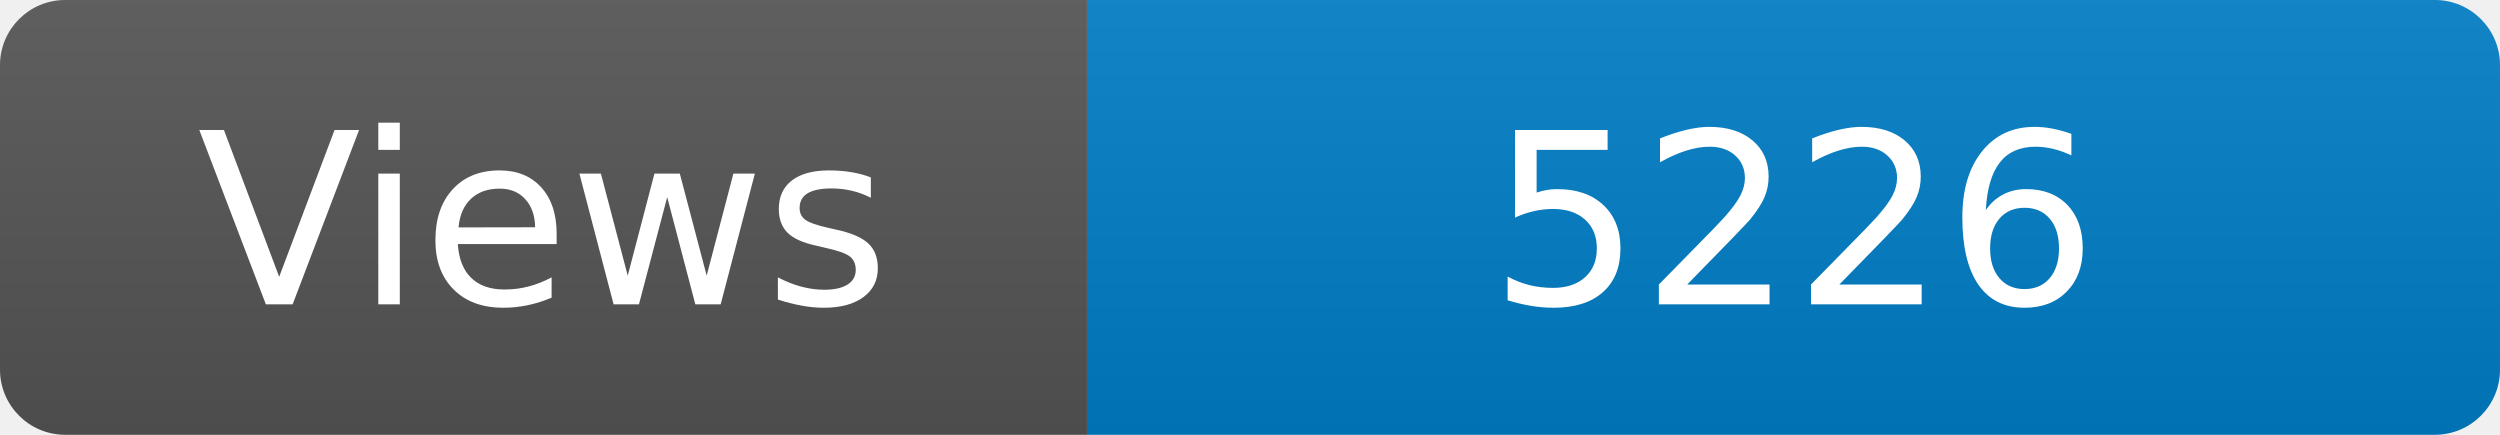
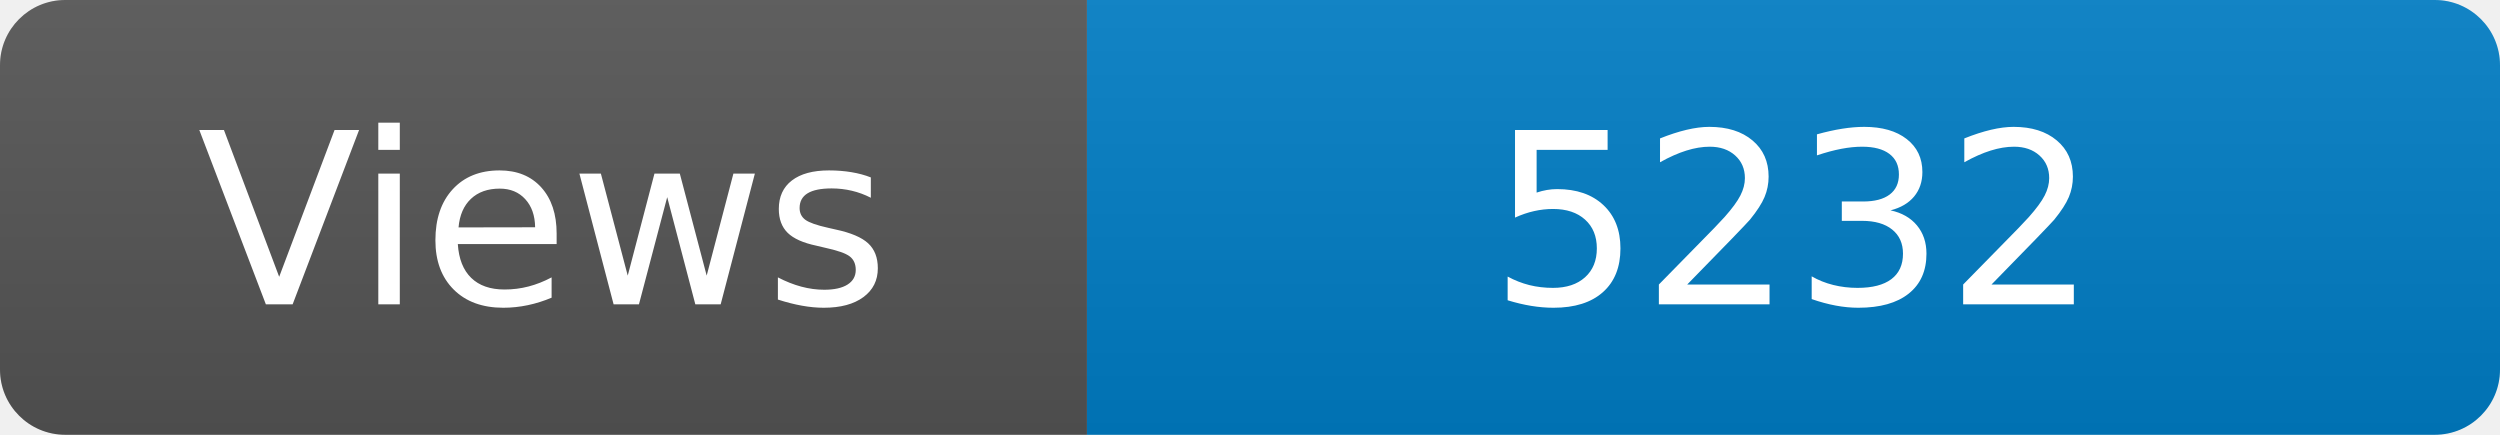
<svg xmlns="http://www.w3.org/2000/svg" width="115" height="20" role="img" aria-label="Maintained?: yes">
  <linearGradient id="s" x2="0" y2="100%">
    <stop offset="0" stop-color="#bbb" stop-opacity=".1" />
    <stop offset="1" stop-opacity=".1" />
  </linearGradient>
  <clipPath id="r">
    <rect width="115" height="20" rx="3" fill="#fff" />
  </clipPath>
  <g clip-path="url(#r)">
    <rect width="50" height="20" fill="#555" />
    <rect x="50" width="160" height="20" fill="#007ec6" />
    <rect width="115" height="20" fill="url(#s)" />
  </g>
  <g fill="#fff" text-anchor="middle" font-family="Verdana,Geneva,DejaVu Sans,sans-serif" font-size="110">
    <text x="250" y="140" transform="scale(.1)" fill="#fff">Views</text>
-     <text x="825" y="140" transform="scale(.1)" fill="#fff">5226</text>
+     <text x="825" y="140" transform="scale(.1)" fill="#fff">5232</text>
  </g>
</svg>
